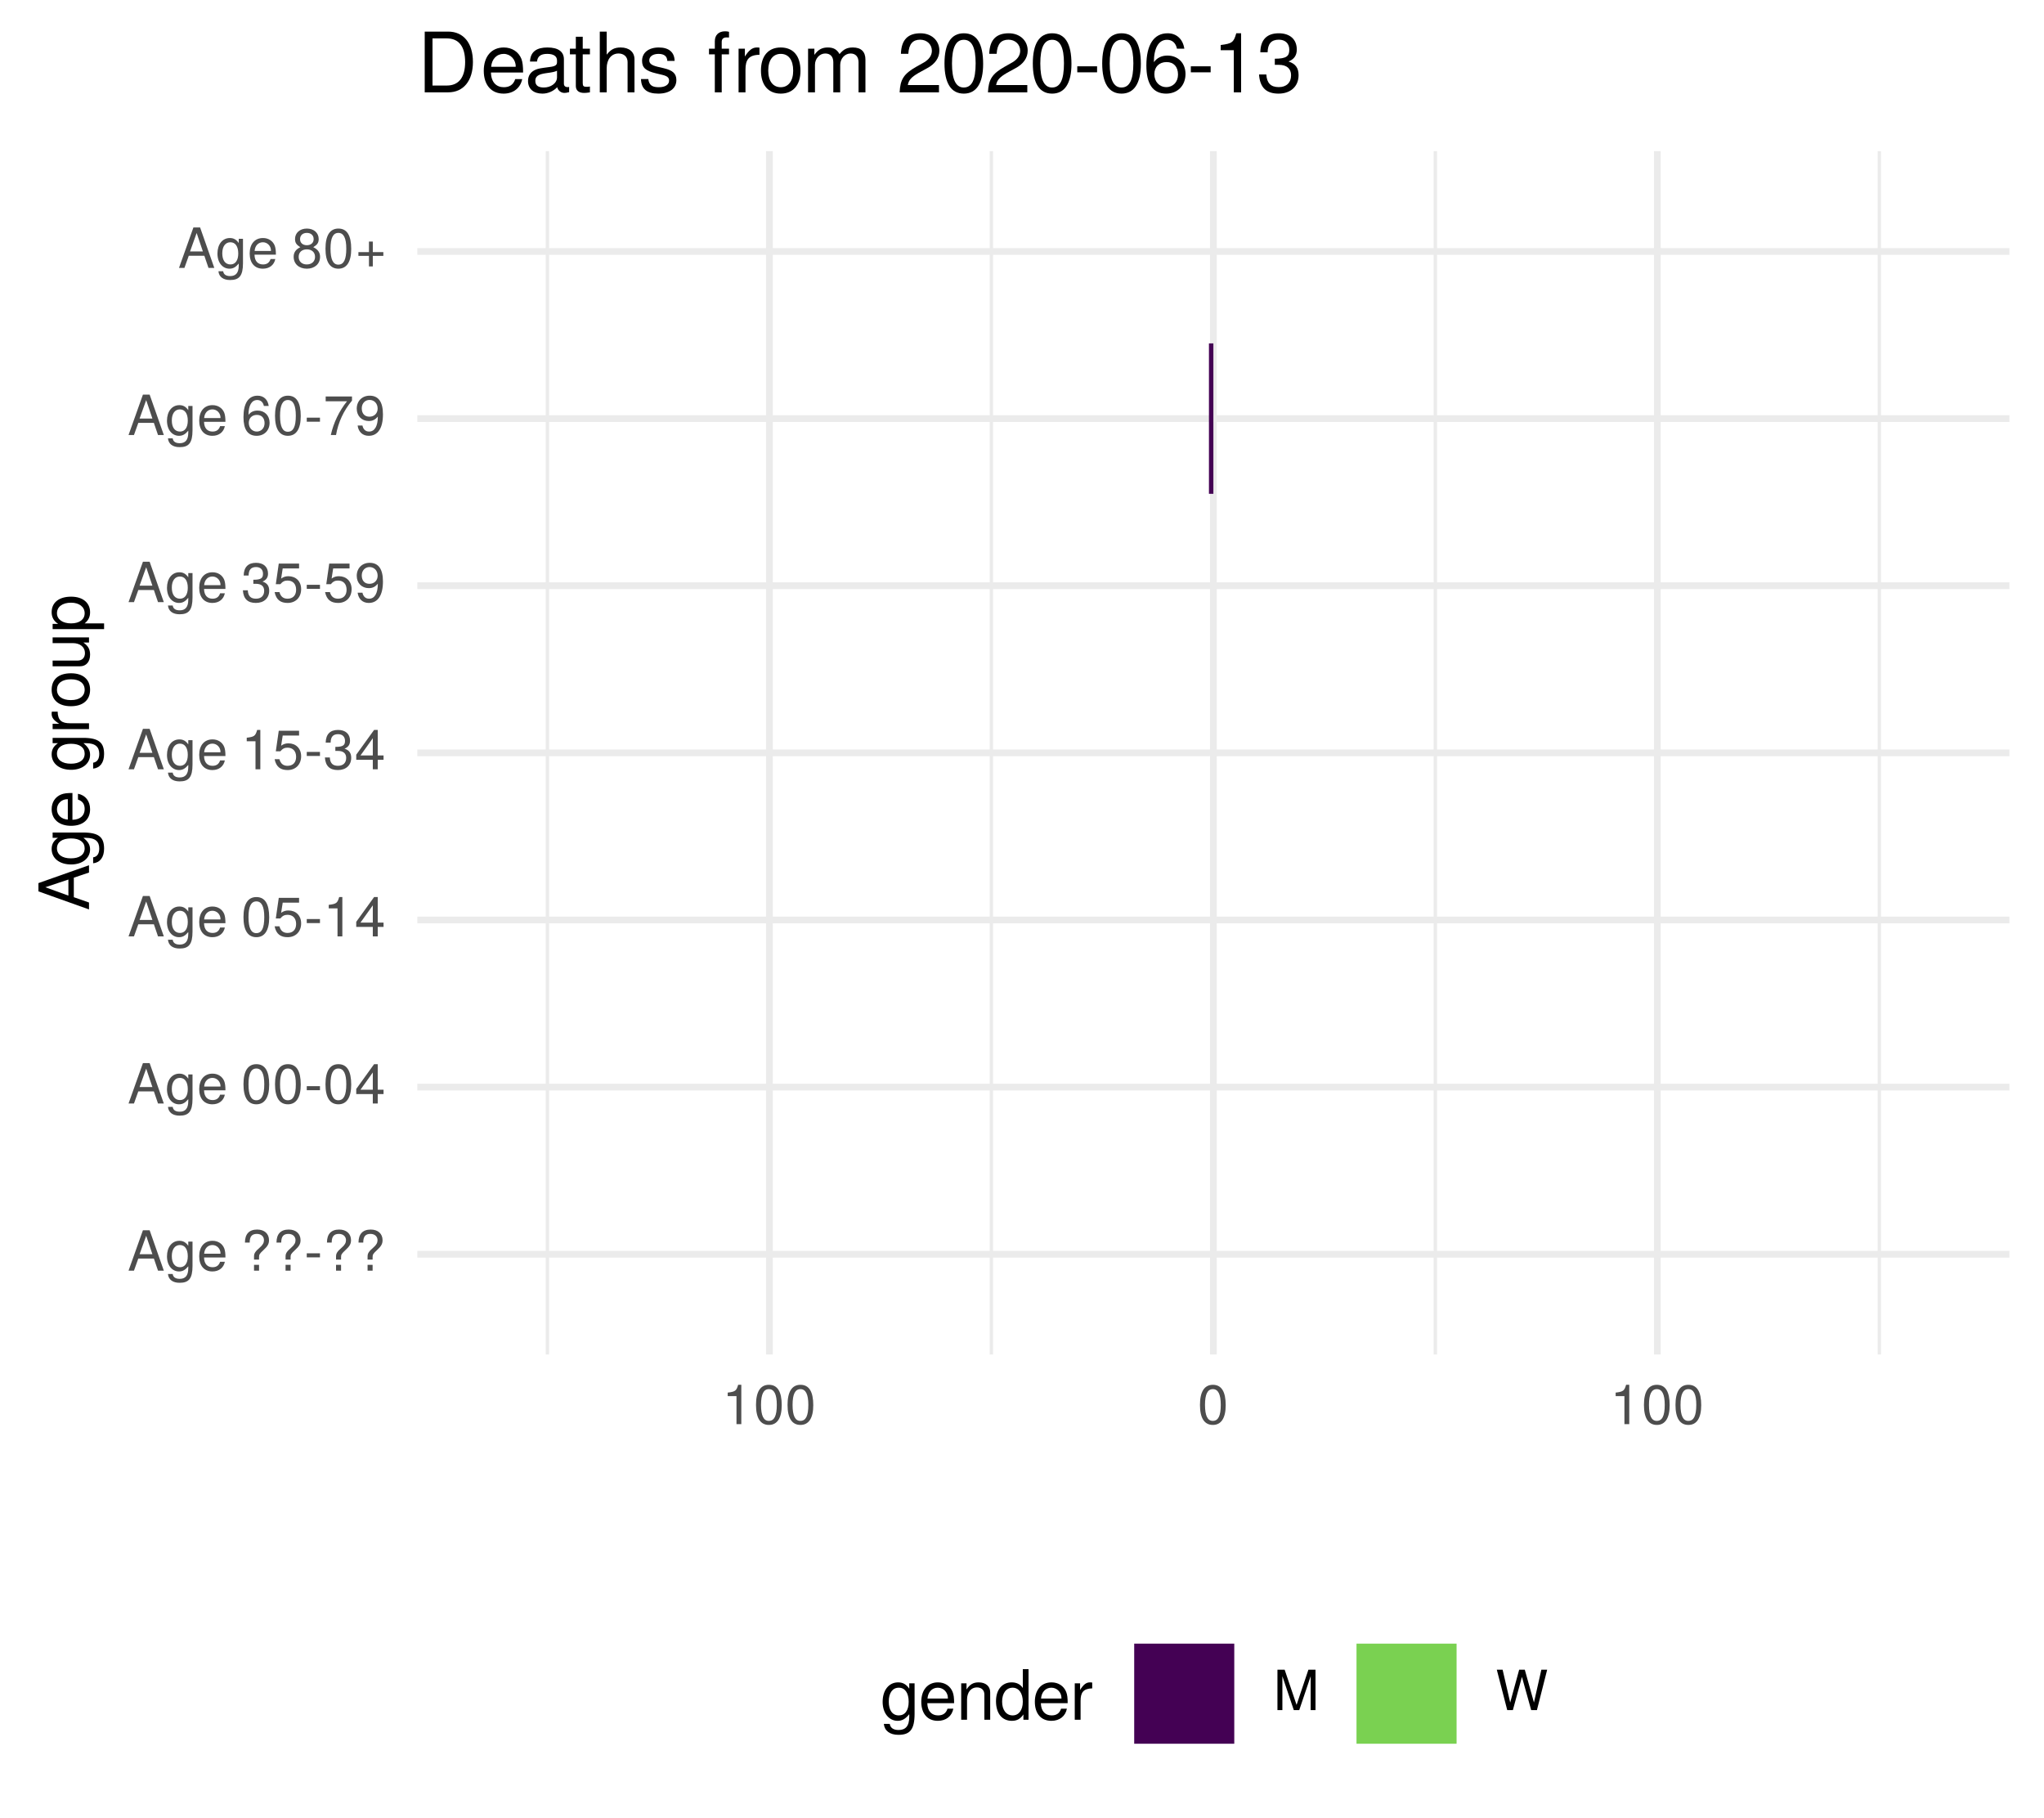
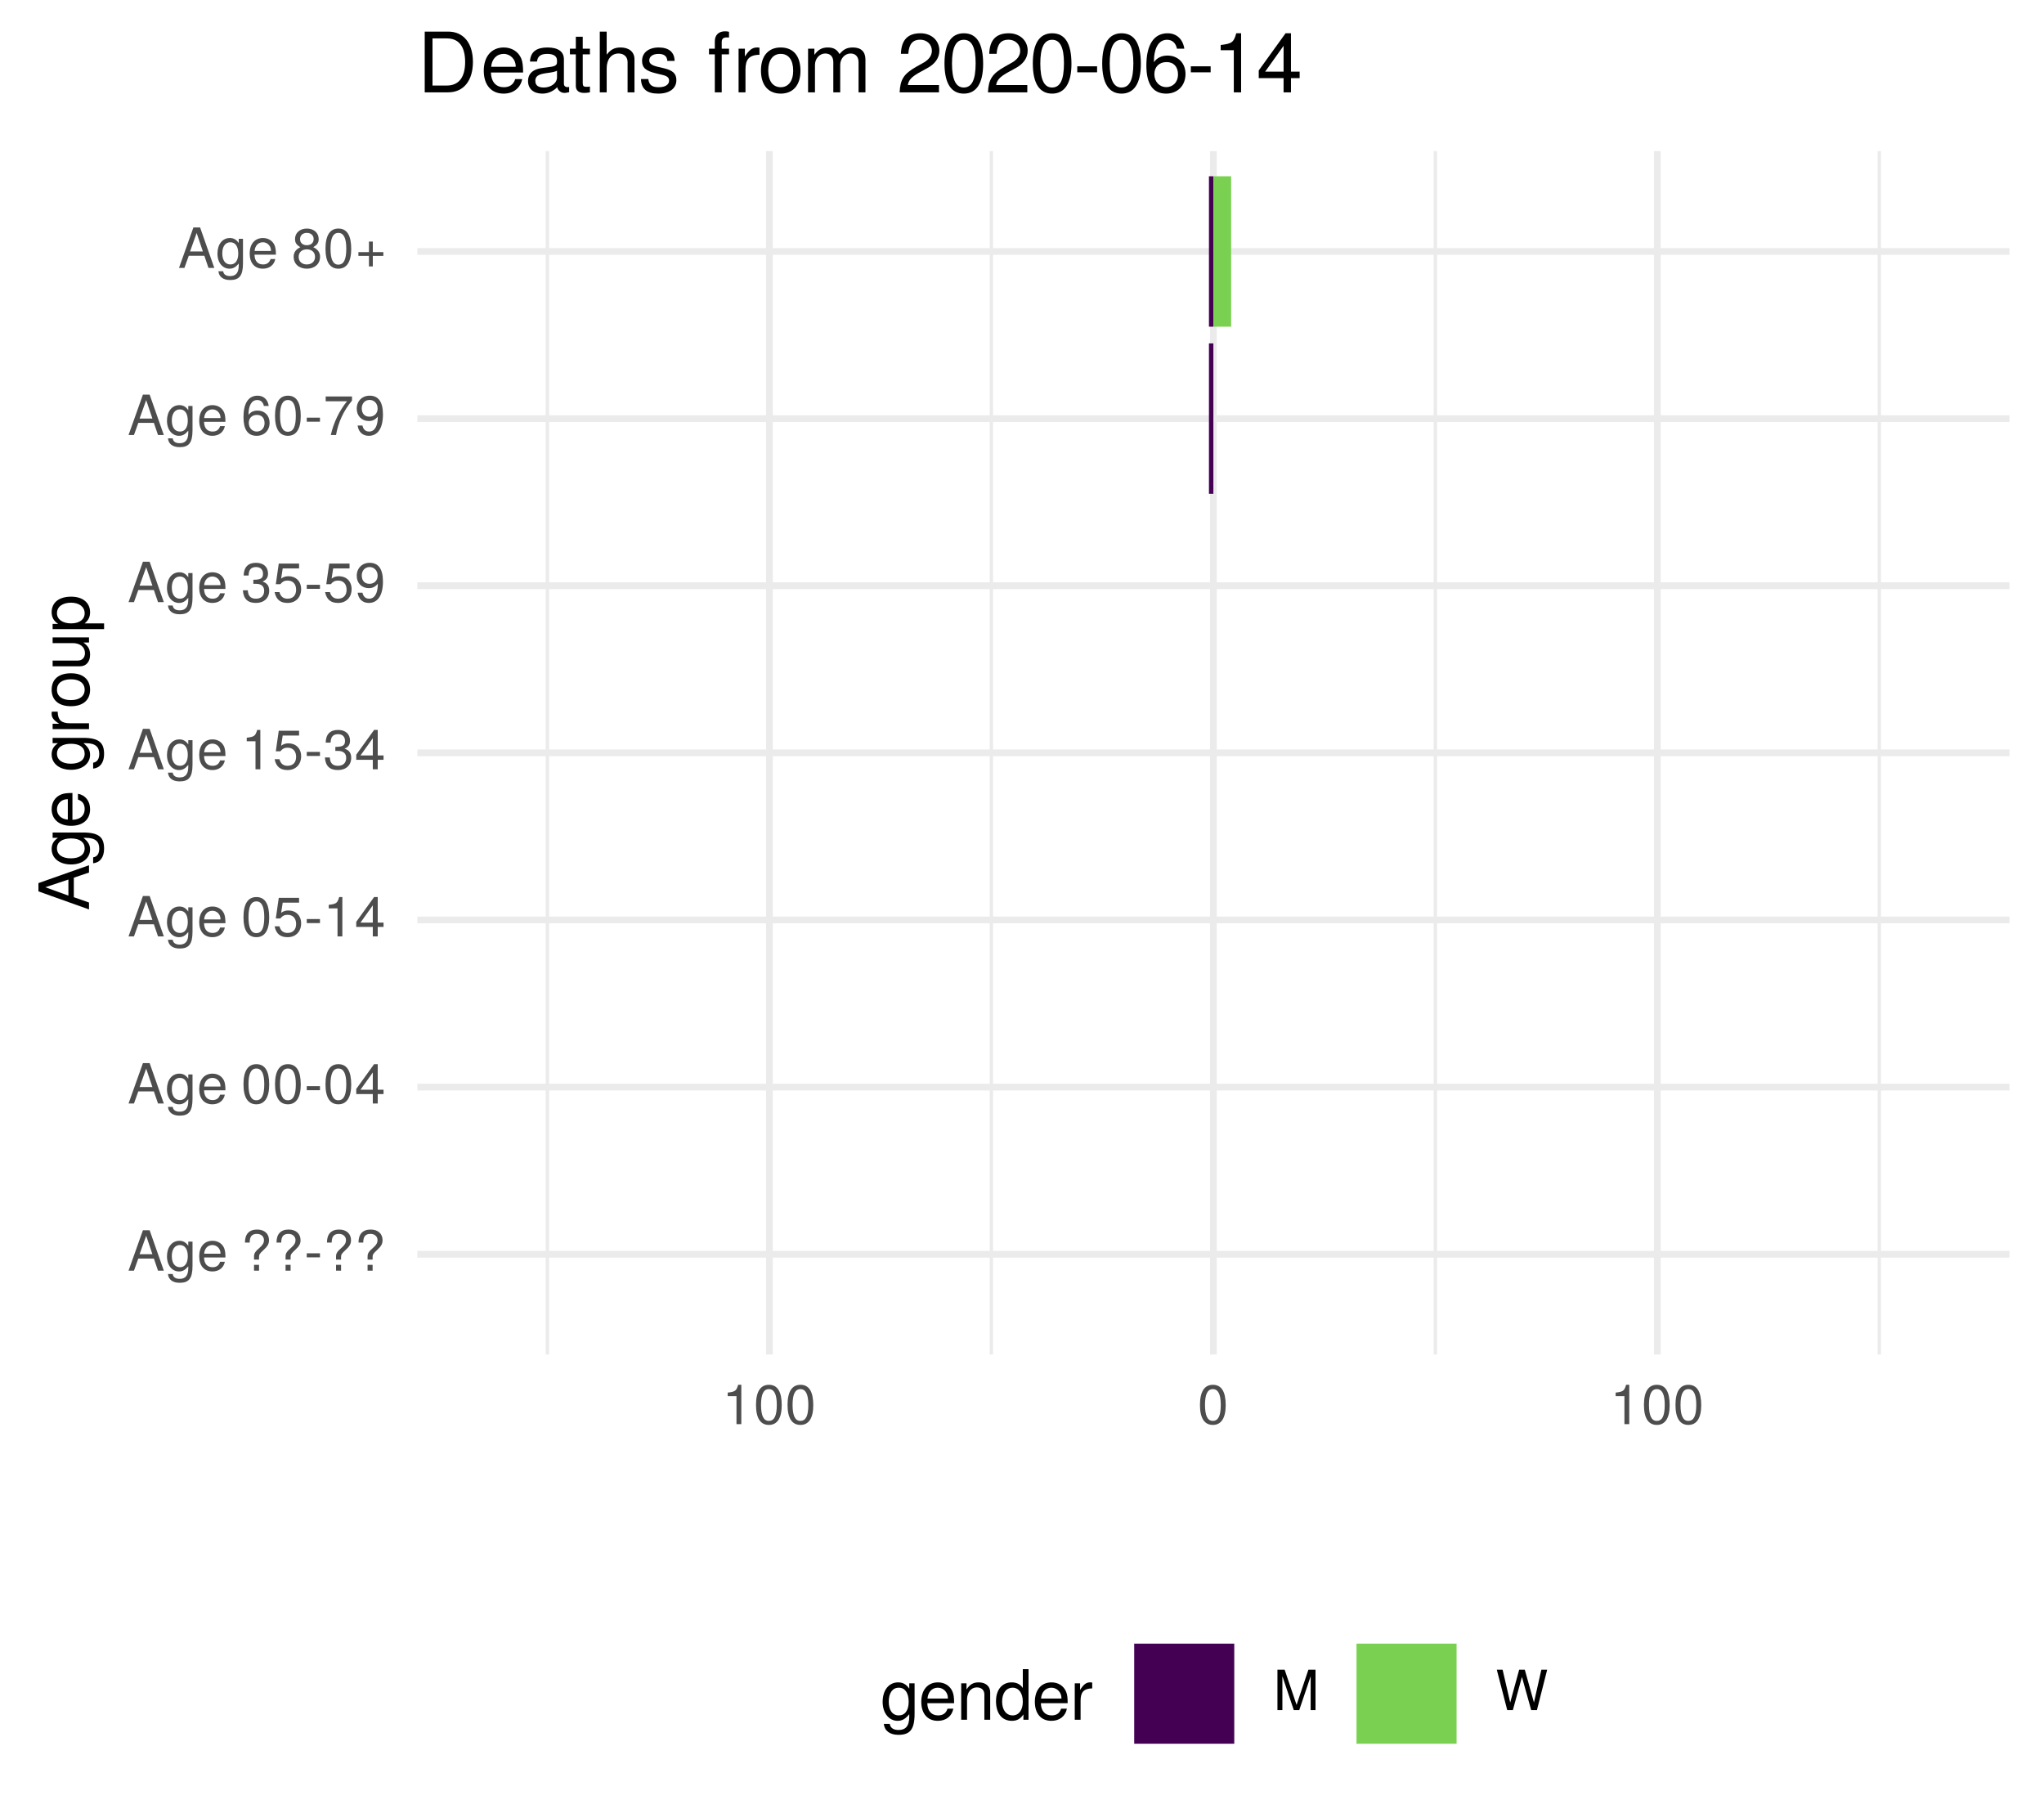
<svg xmlns="http://www.w3.org/2000/svg" xmlns:xlink="http://www.w3.org/1999/xlink" width="324pt" height="288pt" viewBox="0 0 324 288" version="1.1">
  <defs>
    <g>
      <symbol overflow="visible" id="glyph0-0">
        <path style="stroke:none;" d="" />
      </symbol>
      <symbol overflow="visible" id="glyph0-1">
        <path style="stroke:none;" d="M 5.75 0 L 3.5 -6.406 L 2.438 -6.406 L 0.156 0 L 1.016 0 L 1.703 -1.922 L 4.172 -1.922 L 4.828 0 Z M 3.938 -2.609 L 1.906 -2.609 L 2.953 -5.531 Z M 3.938 -2.609 " />
      </symbol>
      <symbol overflow="visible" id="glyph0-2">
        <path style="stroke:none;" d="M 4.297 -0.75 L 4.297 -4.609 L 3.625 -4.609 L 3.625 -3.938 C 3.25 -4.484 2.812 -4.734 2.219 -4.734 C 1.047 -4.734 0.25 -3.75 0.25 -2.266 C 0.25 -0.812 1.078 0.125 2.156 0.125 C 2.734 0.125 3.141 -0.109 3.625 -0.688 L 3.625 -0.391 C 3.625 0.828 3.125 1.297 2.266 1.297 C 1.688 1.297 1.234 1.094 1.156 0.531 L 0.406 0.531 C 0.484 1.406 1.156 1.922 2.25 1.922 C 3.688 1.922 4.297 1.281 4.297 -0.75 Z M 3.547 -2.281 C 3.547 -1.172 3.078 -0.547 2.312 -0.547 C 1.5 -0.547 1.016 -1.188 1.016 -2.312 C 1.016 -3.406 1.516 -4.062 2.297 -4.062 C 3.094 -4.062 3.547 -3.391 3.547 -2.281 Z M 3.547 -2.281 " />
      </symbol>
      <symbol overflow="visible" id="glyph0-3">
        <path style="stroke:none;" d="M 4.516 -2.094 C 4.516 -2.766 4.453 -3.188 4.328 -3.531 C 4.031 -4.281 3.328 -4.734 2.469 -4.734 C 1.172 -4.734 0.359 -3.797 0.359 -2.281 C 0.359 -0.766 1.156 0.125 2.453 0.125 C 3.5 0.125 4.234 -0.469 4.422 -1.406 L 3.672 -1.406 C 3.469 -0.797 3.062 -0.547 2.469 -0.547 C 1.703 -0.547 1.141 -1.031 1.125 -2.094 Z M 3.734 -2.75 C 3.734 -2.75 3.734 -2.703 3.719 -2.688 L 1.141 -2.688 C 1.203 -3.516 1.719 -4.062 2.453 -4.062 C 3.172 -4.062 3.734 -3.469 3.734 -2.75 Z M 3.734 -2.75 " />
      </symbol>
      <symbol overflow="visible" id="glyph0-4">
        <path style="stroke:none;" d="" />
      </symbol>
      <symbol overflow="visible" id="glyph0-5">
        <path style="stroke:none;" d="M 4.422 -4.828 C 4.422 -5.859 3.688 -6.516 2.547 -6.516 C 1.281 -6.516 0.609 -5.812 0.609 -4.453 L 1.359 -4.453 C 1.359 -5.422 1.719 -5.828 2.5 -5.828 C 3.172 -5.828 3.625 -5.422 3.625 -4.828 C 3.625 -4.422 3.438 -4.078 2.969 -3.672 C 2.453 -3.203 2.453 -3.203 2.297 -3 C 2.109 -2.75 2.047 -2.547 2.047 -2.234 L 2.047 -1.75 L 2.844 -1.75 L 2.844 -2.156 C 2.844 -2.547 2.938 -2.703 3.531 -3.25 C 4.203 -3.859 4.422 -4.25 4.422 -4.828 Z M 2.844 0 L 2.844 -0.922 L 2.047 -0.922 L 2.047 0 Z M 2.844 0 " />
      </symbol>
      <symbol overflow="visible" id="glyph0-6">
        <path style="stroke:none;" d="M 2.5 -2.109 L 2.5 -2.75 L 0.406 -2.75 L 0.406 -2.109 Z M 2.5 -2.109 " />
      </symbol>
      <symbol overflow="visible" id="glyph0-7">
        <path style="stroke:none;" d="M 4.453 -3 C 4.453 -5.156 3.781 -6.234 2.422 -6.234 C 1.078 -6.234 0.375 -5.141 0.375 -3.047 C 0.375 -0.953 1.078 0.125 2.422 0.125 C 3.734 0.125 4.453 -0.953 4.453 -3 Z M 3.672 -3.062 C 3.672 -1.297 3.266 -0.516 2.406 -0.516 C 1.578 -0.516 1.172 -1.344 1.172 -3.047 C 1.172 -4.75 1.578 -5.547 2.422 -5.547 C 3.25 -5.547 3.672 -4.734 3.672 -3.062 Z M 3.672 -3.062 " />
      </symbol>
      <symbol overflow="visible" id="glyph0-8">
        <path style="stroke:none;" d="M 4.578 -1.5 L 4.578 -2.188 L 3.656 -2.188 L 3.656 -6.234 L 3.078 -6.234 L 0.25 -2.312 L 0.25 -1.5 L 2.875 -1.5 L 2.875 0 L 3.656 0 L 3.656 -1.5 Z M 2.875 -2.188 L 0.922 -2.188 L 2.875 -4.922 Z M 2.875 -2.188 " />
      </symbol>
      <symbol overflow="visible" id="glyph0-9">
        <path style="stroke:none;" d="M 4.516 -2.062 C 4.516 -3.297 3.688 -4.109 2.5 -4.109 C 2.062 -4.109 1.703 -4 1.344 -3.734 L 1.594 -5.344 L 4.188 -5.344 L 4.188 -6.109 L 0.969 -6.109 L 0.5 -2.844 L 1.219 -2.844 C 1.578 -3.266 1.875 -3.422 2.359 -3.422 C 3.188 -3.422 3.719 -2.891 3.719 -1.969 C 3.719 -1.062 3.203 -0.547 2.359 -0.547 C 1.688 -0.547 1.266 -0.891 1.078 -1.594 L 0.312 -1.594 C 0.562 -0.359 1.266 0.125 2.375 0.125 C 3.641 0.125 4.516 -0.75 4.516 -2.062 Z M 4.516 -2.062 " />
      </symbol>
      <symbol overflow="visible" id="glyph0-10">
        <path style="stroke:none;" d="M 3.047 0 L 3.047 -6.234 L 2.547 -6.234 C 2.266 -5.281 2.094 -5.141 0.891 -5 L 0.891 -4.438 L 2.281 -4.438 L 2.281 0 Z M 3.047 0 " />
      </symbol>
      <symbol overflow="visible" id="glyph0-11">
        <path style="stroke:none;" d="M 4.453 -1.812 C 4.453 -2.562 4.141 -3.016 3.391 -3.266 C 3.969 -3.5 4.266 -3.891 4.266 -4.516 C 4.266 -5.594 3.547 -6.234 2.359 -6.234 C 1.109 -6.234 0.438 -5.547 0.406 -4.219 L 1.188 -4.219 C 1.203 -5.141 1.578 -5.562 2.375 -5.562 C 3.062 -5.562 3.469 -5.156 3.469 -4.5 C 3.469 -3.828 3.188 -3.547 1.938 -3.547 L 1.938 -2.906 L 2.359 -2.906 C 3.219 -2.906 3.656 -2.5 3.656 -1.797 C 3.656 -1.016 3.172 -0.547 2.359 -0.547 C 1.516 -0.547 1.109 -0.969 1.062 -1.875 L 0.281 -1.875 C 0.375 -0.5 1.062 0.125 2.344 0.125 C 3.625 0.125 4.453 -0.641 4.453 -1.812 Z M 4.453 -1.812 " />
      </symbol>
      <symbol overflow="visible" id="glyph0-12">
        <path style="stroke:none;" d="M 4.484 -3.266 C 4.484 -5.219 3.797 -6.234 2.375 -6.234 C 1.188 -6.234 0.328 -5.391 0.328 -4.172 C 0.328 -3.016 1.125 -2.219 2.25 -2.219 C 2.844 -2.219 3.266 -2.438 3.672 -2.922 C 3.672 -1.406 3.172 -0.547 2.281 -0.547 C 1.734 -0.547 1.359 -0.891 1.234 -1.5 L 0.469 -1.5 C 0.609 -0.469 1.281 0.125 2.234 0.125 C 3.688 0.125 4.484 -1.109 4.484 -3.266 Z M 3.641 -4.188 C 3.641 -3.422 3.094 -2.906 2.344 -2.906 C 1.594 -2.906 1.125 -3.391 1.125 -4.234 C 1.125 -5.016 1.656 -5.562 2.359 -5.562 C 3.094 -5.562 3.641 -5 3.641 -4.188 Z M 3.641 -4.188 " />
      </symbol>
      <symbol overflow="visible" id="glyph0-13">
        <path style="stroke:none;" d="M 4.516 -1.938 C 4.516 -3.094 3.719 -3.875 2.609 -3.875 C 1.984 -3.875 1.5 -3.641 1.172 -3.188 C 1.172 -4.703 1.672 -5.547 2.562 -5.547 C 3.109 -5.547 3.484 -5.203 3.609 -4.609 L 4.375 -4.609 C 4.234 -5.625 3.562 -6.234 2.609 -6.234 C 1.156 -6.234 0.375 -5.016 0.375 -2.844 C 0.375 -0.891 1.047 0.125 2.469 0.125 C 3.656 0.125 4.516 -0.719 4.516 -1.938 Z M 3.719 -1.875 C 3.719 -1.094 3.188 -0.547 2.484 -0.547 C 1.766 -0.547 1.219 -1.125 1.219 -1.922 C 1.219 -2.688 1.734 -3.188 2.5 -3.188 C 3.25 -3.188 3.719 -2.703 3.719 -1.875 Z M 3.719 -1.875 " />
      </symbol>
      <symbol overflow="visible" id="glyph0-14">
        <path style="stroke:none;" d="M 4.578 -5.453 L 4.578 -6.109 L 0.406 -6.109 L 0.406 -5.344 L 3.781 -5.344 C 2.531 -3.781 1.656 -1.953 1.219 0 L 2.047 0 C 2.391 -2.016 3.266 -3.891 4.578 -5.453 Z M 4.578 -5.453 " />
      </symbol>
      <symbol overflow="visible" id="glyph0-15">
        <path style="stroke:none;" d="M 4.516 -1.766 C 4.516 -2.453 4.156 -2.938 3.438 -3.281 C 4.078 -3.672 4.297 -3.984 4.297 -4.578 C 4.297 -5.547 3.531 -6.234 2.422 -6.234 C 1.312 -6.234 0.547 -5.547 0.547 -4.578 C 0.547 -4 0.75 -3.672 1.391 -3.281 C 0.672 -2.938 0.328 -2.453 0.328 -1.766 C 0.328 -0.625 1.188 0.125 2.422 0.125 C 3.656 0.125 4.516 -0.625 4.516 -1.766 Z M 3.5 -4.562 C 3.5 -3.969 3.062 -3.594 2.422 -3.594 C 1.766 -3.594 1.344 -3.969 1.344 -4.562 C 1.344 -5.156 1.766 -5.547 2.422 -5.547 C 3.078 -5.547 3.5 -5.156 3.5 -4.562 Z M 3.719 -1.75 C 3.719 -1.016 3.188 -0.547 2.406 -0.547 C 1.641 -0.547 1.125 -1.016 1.125 -1.75 C 1.125 -2.484 1.641 -2.938 2.422 -2.938 C 3.188 -2.938 3.719 -2.484 3.719 -1.75 Z M 3.719 -1.75 " />
      </symbol>
      <symbol overflow="visible" id="glyph0-16">
        <path style="stroke:none;" d="M 4.547 -1.906 L 4.547 -2.5 L 2.875 -2.5 L 2.875 -4.172 L 2.266 -4.172 L 2.266 -2.5 L 0.594 -2.5 L 0.594 -1.906 L 2.266 -1.906 L 2.266 -0.234 L 2.875 -0.234 L 2.875 -1.906 Z M 4.547 -1.906 " />
      </symbol>
      <symbol overflow="visible" id="glyph0-17">
        <path style="stroke:none;" d="M 6.688 0 L 6.688 -6.406 L 5.562 -6.406 L 3.688 -0.828 L 1.797 -6.406 L 0.656 -6.406 L 0.656 0 L 1.438 0 L 1.438 -5.375 L 3.25 0 L 4.109 0 L 5.922 -5.375 L 5.922 0 Z M 6.688 0 " />
      </symbol>
      <symbol overflow="visible" id="glyph0-18">
        <path style="stroke:none;" d="M 8.172 -6.406 L 7.25 -6.406 L 6.078 -1.203 L 4.625 -6.406 L 3.734 -6.406 L 2.312 -1.203 L 1.109 -6.406 L 0.188 -6.406 L 1.844 0 L 2.734 0 L 4.172 -5.266 L 5.641 0 L 6.547 0 Z M 8.172 -6.406 " />
      </symbol>
      <symbol overflow="visible" id="glyph1-0">
        <path style="stroke:none;" d="" />
      </symbol>
      <symbol overflow="visible" id="glyph1-1">
        <path style="stroke:none;" d="M 0 -7.188 L -8.016 -4.359 L -8.016 -3.047 L 0 -0.188 L 0 -1.281 L -2.406 -2.125 L -2.406 -5.219 L 0 -6.031 Z M -3.266 -4.922 L -3.266 -2.375 L -6.922 -3.703 Z M -3.266 -4.922 " />
      </symbol>
      <symbol overflow="visible" id="glyph1-2">
        <path style="stroke:none;" d="M -0.953 -5.375 L -5.766 -5.375 L -5.766 -4.531 L -4.922 -4.531 C -5.609 -4.062 -5.922 -3.516 -5.922 -2.766 C -5.922 -1.312 -4.703 -0.312 -2.828 -0.312 C -1.016 -0.312 0.172 -1.344 0.172 -2.688 C 0.172 -3.422 -0.141 -3.922 -0.875 -4.531 L -0.484 -4.531 C 1.047 -4.531 1.625 -3.906 1.625 -2.844 C 1.625 -2.109 1.359 -1.547 0.656 -1.438 L 0.656 -0.5 C 1.75 -0.609 2.391 -1.453 2.391 -2.812 C 2.391 -4.609 1.594 -5.375 -0.953 -5.375 Z M -2.844 -4.438 C -1.469 -4.438 -0.688 -3.844 -0.688 -2.875 C -0.688 -1.875 -1.484 -1.281 -2.875 -1.281 C -4.266 -1.281 -5.078 -1.891 -5.078 -2.875 C -5.078 -3.859 -4.25 -4.438 -2.844 -4.438 Z M -2.844 -4.438 " />
      </symbol>
      <symbol overflow="visible" id="glyph1-3">
        <path style="stroke:none;" d="M -2.625 -5.641 C -3.453 -5.641 -3.984 -5.578 -4.406 -5.406 C -5.359 -5.031 -5.922 -4.156 -5.922 -3.078 C -5.922 -1.469 -4.734 -0.438 -2.844 -0.438 C -0.953 -0.438 0.172 -1.438 0.172 -3.062 C 0.172 -4.375 -0.578 -5.297 -1.75 -5.516 L -1.75 -4.594 C -0.984 -4.344 -0.688 -3.828 -0.688 -3.094 C -0.688 -2.141 -1.297 -1.422 -2.625 -1.391 Z M -3.438 -4.656 C -3.438 -4.656 -3.391 -4.656 -3.359 -4.656 L -3.359 -1.422 C -4.391 -1.5 -5.078 -2.141 -5.078 -3.062 C -5.078 -3.969 -4.328 -4.656 -3.438 -4.656 Z M -3.438 -4.656 " />
      </symbol>
      <symbol overflow="visible" id="glyph1-4">
        <path style="stroke:none;" d="" />
      </symbol>
      <symbol overflow="visible" id="glyph1-5">
        <path style="stroke:none;" d="M -4.969 -3.531 L -5.891 -3.531 C -5.922 -3.375 -5.922 -3.297 -5.922 -3.172 C -5.922 -2.578 -5.578 -2.141 -4.719 -1.609 L -5.766 -1.609 L -5.766 -0.766 L 0 -0.766 L 0 -1.688 L -2.984 -1.688 C -4.297 -1.688 -4.938 -2.109 -4.969 -3.531 Z M -4.969 -3.531 " />
      </symbol>
      <symbol overflow="visible" id="glyph1-6">
        <path style="stroke:none;" d="M -2.844 -5.609 C -4.828 -5.609 -5.922 -4.656 -5.922 -2.984 C -5.922 -1.375 -4.812 -0.391 -2.875 -0.391 C -0.953 -0.391 0.172 -1.359 0.172 -3 C 0.172 -4.625 -0.953 -5.609 -2.844 -5.609 Z M -2.844 -4.656 C -1.5 -4.656 -0.688 -4.016 -0.688 -3 C -0.688 -1.984 -1.484 -1.359 -2.875 -1.359 C -4.266 -1.359 -5.078 -1.984 -5.078 -3 C -5.078 -4.031 -4.281 -4.656 -2.844 -4.656 Z M -2.844 -4.656 " />
      </symbol>
      <symbol overflow="visible" id="glyph1-7">
        <path style="stroke:none;" d="M 0 -5.297 L -5.766 -5.297 L -5.766 -4.391 L -2.578 -4.391 C -1.406 -4.391 -0.641 -3.766 -0.641 -2.812 C -0.641 -2.094 -1.078 -1.625 -1.766 -1.625 L -5.766 -1.625 L -5.766 -0.719 L -1.406 -0.719 C -0.453 -0.719 0.172 -1.438 0.172 -2.547 C 0.172 -3.406 -0.125 -3.938 -0.891 -4.484 L 0 -4.484 Z M 0 -5.297 " />
      </symbol>
      <symbol overflow="visible" id="glyph1-8">
        <path style="stroke:none;" d="M -2.828 -5.75 C -4.766 -5.75 -5.922 -4.812 -5.922 -3.281 C -5.922 -2.5 -5.578 -1.875 -4.891 -1.438 L -5.766 -1.438 L -5.766 -0.609 L 2.391 -0.609 L 2.391 -1.516 L -0.688 -1.516 C -0.094 -2 0.172 -2.547 0.172 -3.281 C 0.172 -4.781 -0.984 -5.75 -2.828 -5.75 Z M -2.844 -4.797 C -1.547 -4.797 -0.688 -4.125 -0.688 -3.125 C -0.688 -2.156 -1.484 -1.516 -2.844 -1.516 C -4.188 -1.516 -5.078 -2.156 -5.078 -3.125 C -5.078 -4.141 -4.219 -4.797 -2.844 -4.797 Z M -2.844 -4.797 " />
      </symbol>
      <symbol overflow="visible" id="glyph2-0">
        <path style="stroke:none;" d="" />
      </symbol>
      <symbol overflow="visible" id="glyph2-1">
        <path style="stroke:none;" d="M 5.375 -0.953 L 5.375 -5.766 L 4.531 -5.766 L 4.531 -4.922 C 4.062 -5.609 3.516 -5.922 2.766 -5.922 C 1.312 -5.922 0.312 -4.703 0.312 -2.828 C 0.312 -1.016 1.344 0.172 2.688 0.172 C 3.422 0.172 3.922 -0.141 4.531 -0.875 L 4.531 -0.484 C 4.531 1.047 3.906 1.625 2.844 1.625 C 2.109 1.625 1.547 1.359 1.438 0.656 L 0.5 0.656 C 0.609 1.75 1.453 2.391 2.812 2.391 C 4.609 2.391 5.375 1.594 5.375 -0.953 Z M 4.438 -2.844 C 4.438 -1.469 3.844 -0.688 2.875 -0.688 C 1.875 -0.688 1.281 -1.484 1.281 -2.875 C 1.281 -4.266 1.891 -5.078 2.875 -5.078 C 3.859 -5.078 4.438 -4.25 4.438 -2.844 Z M 4.438 -2.844 " />
      </symbol>
      <symbol overflow="visible" id="glyph2-2">
        <path style="stroke:none;" d="M 5.641 -2.625 C 5.641 -3.453 5.578 -3.984 5.406 -4.406 C 5.031 -5.359 4.156 -5.922 3.078 -5.922 C 1.469 -5.922 0.438 -4.734 0.438 -2.844 C 0.438 -0.953 1.438 0.172 3.062 0.172 C 4.375 0.172 5.297 -0.578 5.516 -1.75 L 4.594 -1.75 C 4.344 -0.984 3.828 -0.688 3.094 -0.688 C 2.141 -0.688 1.422 -1.297 1.391 -2.625 Z M 4.656 -3.438 C 4.656 -3.438 4.656 -3.391 4.656 -3.359 L 1.422 -3.359 C 1.5 -4.391 2.141 -5.078 3.062 -5.078 C 3.969 -5.078 4.656 -4.328 4.656 -3.438 Z M 4.656 -3.438 " />
      </symbol>
      <symbol overflow="visible" id="glyph2-3">
        <path style="stroke:none;" d="M 5.359 0 L 5.359 -4.359 C 5.359 -5.312 4.641 -5.922 3.531 -5.922 C 2.672 -5.922 2.125 -5.594 1.609 -4.797 L 1.609 -5.766 L 0.766 -5.766 L 0.766 0 L 1.688 0 L 1.688 -3.172 C 1.688 -4.359 2.328 -5.125 3.25 -5.125 C 3.984 -5.125 4.438 -4.688 4.438 -4 L 4.438 0 Z M 5.359 0 " />
      </symbol>
      <symbol overflow="visible" id="glyph2-4">
        <path style="stroke:none;" d="M 5.438 0 L 5.438 -8.016 L 4.531 -8.016 L 4.531 -5.031 C 4.141 -5.625 3.531 -5.922 2.766 -5.922 C 1.266 -5.922 0.281 -4.781 0.281 -2.938 C 0.281 -0.984 1.25 0.172 2.797 0.172 C 3.594 0.172 4.141 -0.125 4.625 -0.844 L 4.625 0 Z M 4.531 -2.859 C 4.531 -1.531 3.891 -0.688 2.922 -0.688 C 1.906 -0.688 1.25 -1.547 1.25 -2.875 C 1.25 -4.219 1.906 -5.078 2.922 -5.078 C 3.906 -5.078 4.531 -4.188 4.531 -2.859 Z M 4.531 -2.859 " />
      </symbol>
      <symbol overflow="visible" id="glyph2-5">
        <path style="stroke:none;" d="M 3.531 -4.969 L 3.531 -5.891 C 3.375 -5.922 3.297 -5.922 3.172 -5.922 C 2.578 -5.922 2.141 -5.578 1.609 -4.719 L 1.609 -5.766 L 0.766 -5.766 L 0.766 0 L 1.688 0 L 1.688 -2.984 C 1.688 -4.297 2.109 -4.938 3.531 -4.969 Z M 3.531 -4.969 " />
      </symbol>
      <symbol overflow="visible" id="glyph3-0">
        <path style="stroke:none;" d="" />
      </symbol>
      <symbol overflow="visible" id="glyph3-1">
        <path style="stroke:none;" d="M 8.812 -4.812 C 8.812 -7.797 7.328 -9.625 4.891 -9.625 L 1.172 -9.625 L 1.172 0 L 4.891 0 C 7.312 0 8.812 -1.828 8.812 -4.812 Z M 7.578 -4.812 C 7.578 -2.375 6.578 -1.078 4.672 -1.078 L 2.406 -1.078 L 2.406 -8.547 L 4.672 -8.547 C 6.578 -8.547 7.578 -7.266 7.578 -4.812 Z M 7.578 -4.812 " />
      </symbol>
      <symbol overflow="visible" id="glyph3-2">
        <path style="stroke:none;" d="M 6.766 -3.141 C 6.766 -4.141 6.688 -4.781 6.5 -5.297 C 6.047 -6.438 4.984 -7.109 3.703 -7.109 C 1.766 -7.109 0.531 -5.688 0.531 -3.422 C 0.531 -1.156 1.734 0.203 3.672 0.203 C 5.25 0.203 6.344 -0.703 6.625 -2.094 L 5.516 -2.094 C 5.219 -1.188 4.594 -0.812 3.703 -0.812 C 2.562 -0.812 1.703 -1.562 1.672 -3.141 Z M 5.594 -4.125 C 5.594 -4.125 5.594 -4.062 5.578 -4.047 L 1.703 -4.047 C 1.797 -5.266 2.578 -6.094 3.688 -6.094 C 4.766 -6.094 5.594 -5.203 5.594 -4.125 Z M 5.594 -4.125 " />
      </symbol>
      <symbol overflow="visible" id="glyph3-3">
        <path style="stroke:none;" d="M 7.062 -0.031 L 7.062 -0.859 C 6.938 -0.828 6.891 -0.828 6.828 -0.828 C 6.438 -0.828 6.234 -1.031 6.234 -1.375 L 6.234 -5.234 C 6.234 -6.453 5.328 -7.109 3.625 -7.109 C 1.953 -7.109 0.922 -6.469 0.859 -4.875 L 1.969 -4.875 C 2.062 -5.719 2.562 -6.094 3.594 -6.094 C 4.578 -6.094 5.141 -5.734 5.141 -5.062 L 5.141 -4.781 C 5.141 -4.312 4.859 -4.125 3.984 -4.016 C 2.422 -3.812 2.188 -3.766 1.766 -3.594 C 0.969 -3.266 0.547 -2.641 0.547 -1.797 C 0.547 -0.547 1.422 0.203 2.828 0.203 C 3.703 0.203 4.562 -0.172 5.172 -0.812 C 5.297 -0.297 5.766 0.094 6.312 0.094 C 6.531 0.094 6.703 0.062 7.062 -0.031 Z M 5.141 -2.391 C 5.141 -1.406 4.125 -0.766 3.062 -0.766 C 2.203 -0.766 1.703 -1.062 1.703 -1.828 C 1.703 -2.547 2.188 -2.859 3.359 -3.031 C 4.531 -3.188 4.766 -3.25 5.141 -3.422 Z M 5.141 -2.391 " />
      </symbol>
      <symbol overflow="visible" id="glyph3-4">
        <path style="stroke:none;" d="M 3.359 0 L 3.359 -0.922 C 3.203 -0.891 3.031 -0.875 2.828 -0.875 C 2.344 -0.875 2.219 -1 2.219 -1.484 L 2.219 -6.016 L 3.359 -6.016 L 3.359 -6.922 L 2.219 -6.922 L 2.219 -8.812 L 1.125 -8.812 L 1.125 -6.922 L 0.188 -6.922 L 0.188 -6.016 L 1.125 -6.016 L 1.125 -1 C 1.125 -0.297 1.594 0.094 2.453 0.094 C 2.719 0.094 2.984 0.062 3.359 0 Z M 3.359 0 " />
      </symbol>
      <symbol overflow="visible" id="glyph3-5">
        <path style="stroke:none;" d="M 6.422 0 L 6.422 -5.234 C 6.422 -6.391 5.578 -7.109 4.234 -7.109 C 3.266 -7.109 2.672 -6.812 2.016 -5.969 L 2.016 -9.625 L 0.922 -9.625 L 0.922 0 L 2.016 0 L 2.016 -3.812 C 2.016 -5.234 2.766 -6.156 3.891 -6.156 C 4.672 -6.156 5.328 -5.703 5.328 -4.797 L 5.328 0 Z M 6.422 0 " />
      </symbol>
      <symbol overflow="visible" id="glyph3-6">
        <path style="stroke:none;" d="M 6.062 -1.938 C 6.062 -2.969 5.484 -3.484 4.109 -3.812 L 3.047 -4.062 C 2.156 -4.281 1.766 -4.562 1.766 -5.062 C 1.766 -5.688 2.344 -6.094 3.234 -6.094 C 4.125 -6.094 4.594 -5.719 4.625 -4.984 L 5.781 -4.984 C 5.766 -6.344 4.875 -7.109 3.281 -7.109 C 1.656 -7.109 0.625 -6.281 0.625 -5 C 0.625 -3.922 1.172 -3.406 2.812 -3.016 L 3.844 -2.766 C 4.609 -2.578 4.906 -2.344 4.906 -1.844 C 4.906 -1.203 4.266 -0.812 3.297 -0.812 C 2.312 -0.812 1.75 -1.062 1.609 -2.109 L 0.453 -2.109 C 0.5 -0.516 1.406 0.203 3.203 0.203 C 4.953 0.203 6.062 -0.609 6.062 -1.938 Z M 6.062 -1.938 " />
      </symbol>
      <symbol overflow="visible" id="glyph3-7">
        <path style="stroke:none;" d="" />
      </symbol>
      <symbol overflow="visible" id="glyph3-8">
        <path style="stroke:none;" d="M 3.406 -6.016 L 3.406 -6.922 L 2.25 -6.922 L 2.25 -8 C 2.25 -8.469 2.516 -8.703 3.031 -8.703 C 3.109 -8.703 3.156 -8.703 3.406 -8.688 L 3.406 -9.594 C 3.156 -9.656 3.016 -9.672 2.781 -9.672 C 1.766 -9.672 1.156 -9.078 1.156 -8.094 L 1.156 -6.922 L 0.234 -6.922 L 0.234 -6.016 L 1.156 -6.016 L 1.156 0 L 2.25 0 L 2.25 -6.016 Z M 3.406 -6.016 " />
      </symbol>
      <symbol overflow="visible" id="glyph3-9">
        <path style="stroke:none;" d="M 4.234 -5.953 L 4.234 -7.078 C 4.047 -7.109 3.969 -7.109 3.812 -7.109 C 3.109 -7.109 2.562 -6.688 1.922 -5.672 L 1.922 -6.922 L 0.922 -6.922 L 0.922 0 L 2.016 0 L 2.016 -3.594 C 2.016 -5.156 2.531 -5.922 4.234 -5.953 Z M 4.234 -5.953 " />
      </symbol>
      <symbol overflow="visible" id="glyph3-10">
        <path style="stroke:none;" d="M 6.734 -3.406 C 6.734 -5.797 5.578 -7.109 3.594 -7.109 C 1.656 -7.109 0.469 -5.781 0.469 -3.453 C 0.469 -1.141 1.641 0.203 3.609 0.203 C 5.547 0.203 6.734 -1.141 6.734 -3.406 Z M 5.578 -3.422 C 5.578 -1.797 4.812 -0.812 3.609 -0.812 C 2.375 -0.812 1.625 -1.781 1.625 -3.453 C 1.625 -5.125 2.375 -6.094 3.609 -6.094 C 4.844 -6.094 5.578 -5.141 5.578 -3.422 Z M 5.578 -3.422 " />
      </symbol>
      <symbol overflow="visible" id="glyph3-11">
        <path style="stroke:none;" d="M 10.031 0 L 10.031 -5.188 C 10.031 -6.438 9.344 -7.109 8.047 -7.109 C 7.125 -7.109 6.578 -6.844 5.922 -6.062 C 5.516 -6.797 4.969 -7.109 4.062 -7.109 C 3.141 -7.109 2.531 -6.766 1.938 -5.938 L 1.938 -6.922 L 0.938 -6.922 L 0.938 0 L 2.031 0 L 2.031 -4.344 C 2.031 -5.344 2.766 -6.156 3.656 -6.156 C 4.469 -6.156 4.938 -5.656 4.938 -4.766 L 4.938 0 L 6.031 0 L 6.031 -4.344 C 6.031 -5.344 6.766 -6.156 7.672 -6.156 C 8.469 -6.156 8.938 -5.641 8.938 -4.766 L 8.938 0 Z M 10.031 0 " />
      </symbol>
      <symbol overflow="visible" id="glyph3-12">
        <path style="stroke:none;" d="M 6.75 -6.609 C 6.75 -8.203 5.516 -9.359 3.75 -9.359 C 1.828 -9.359 0.719 -8.391 0.656 -6.109 L 1.828 -6.109 C 1.922 -7.688 2.562 -8.344 3.703 -8.344 C 4.766 -8.344 5.562 -7.594 5.562 -6.594 C 5.562 -5.844 5.125 -5.219 4.297 -4.734 L 3.078 -4.047 C 1.125 -2.938 0.547 -2.062 0.453 0 L 6.688 0 L 6.688 -1.156 L 1.75 -1.156 C 1.875 -1.922 2.297 -2.406 3.453 -3.078 L 4.766 -3.797 C 6.078 -4.484 6.75 -5.469 6.75 -6.609 Z M 6.75 -6.609 " />
      </symbol>
      <symbol overflow="visible" id="glyph3-13">
        <path style="stroke:none;" d="M 6.688 -4.5 C 6.688 -7.75 5.672 -9.359 3.625 -9.359 C 1.609 -9.359 0.562 -7.719 0.562 -4.578 C 0.562 -1.422 1.625 0.203 3.625 0.203 C 5.609 0.203 6.688 -1.422 6.688 -4.5 Z M 5.5 -4.609 C 5.5 -1.953 4.891 -0.766 3.609 -0.766 C 2.375 -0.766 1.75 -2 1.75 -4.562 C 1.75 -7.125 2.375 -8.328 3.625 -8.328 C 4.891 -8.328 5.5 -7.109 5.5 -4.609 Z M 5.5 -4.609 " />
      </symbol>
      <symbol overflow="visible" id="glyph3-14">
        <path style="stroke:none;" d="M 3.75 -3.172 L 3.75 -4.125 L 0.609 -4.125 L 0.609 -3.172 Z M 3.75 -3.172 " />
      </symbol>
      <symbol overflow="visible" id="glyph3-15">
        <path style="stroke:none;" d="M 6.766 -2.906 C 6.766 -4.641 5.578 -5.828 3.906 -5.828 C 2.984 -5.828 2.25 -5.469 1.75 -4.781 C 1.766 -7.062 2.516 -8.328 3.844 -8.328 C 4.656 -8.328 5.234 -7.812 5.406 -6.922 L 6.578 -6.922 C 6.344 -8.453 5.344 -9.359 3.922 -9.359 C 1.75 -9.359 0.562 -7.531 0.562 -4.266 C 0.562 -1.344 1.578 0.203 3.703 0.203 C 5.5 0.203 6.766 -1.062 6.766 -2.906 Z M 5.578 -2.812 C 5.578 -1.641 4.797 -0.828 3.719 -0.828 C 2.641 -0.828 1.828 -1.672 1.828 -2.875 C 1.828 -4.047 2.609 -4.797 3.766 -4.797 C 4.891 -4.797 5.578 -4.062 5.578 -2.812 Z M 5.578 -2.812 " />
      </symbol>
      <symbol overflow="visible" id="glyph3-16">
        <path style="stroke:none;" d="M 4.578 0 L 4.578 -9.359 L 3.812 -9.359 C 3.406 -7.922 3.141 -7.719 1.344 -7.5 L 1.344 -6.672 L 3.422 -6.672 L 3.422 0 Z M 4.578 0 " />
      </symbol>
      <symbol overflow="visible" id="glyph3-17">
-         <path style="stroke:none;" d="M 6.688 -2.719 C 6.688 -3.859 6.219 -4.516 5.094 -4.891 C 5.969 -5.234 6.406 -5.844 6.406 -6.781 C 6.406 -8.391 5.328 -9.359 3.547 -9.359 C 1.656 -9.359 0.656 -8.328 0.625 -6.344 L 1.781 -6.344 C 1.812 -7.719 2.375 -8.344 3.562 -8.344 C 4.594 -8.344 5.219 -7.734 5.219 -6.75 C 5.219 -5.75 4.781 -5.328 2.922 -5.328 L 2.922 -4.359 L 3.547 -4.359 C 4.828 -4.359 5.5 -3.75 5.5 -2.703 C 5.5 -1.531 4.766 -0.828 3.547 -0.828 C 2.281 -0.828 1.656 -1.469 1.578 -2.828 L 0.422 -2.828 C 0.562 -0.734 1.594 0.203 3.516 0.203 C 5.438 0.203 6.688 -0.953 6.688 -2.719 Z M 6.688 -2.719 " />
+         <path style="stroke:none;" d="M 6.859 -2.25 L 6.859 -3.281 L 5.484 -3.281 L 5.484 -9.359 L 4.625 -9.359 L 0.375 -3.469 L 0.375 -2.25 L 4.312 -2.25 L 4.312 0 L 5.484 0 L 5.484 -2.25 Z M 4.312 -3.281 L 1.391 -3.281 L 4.312 -7.375 Z M 4.312 -3.281 " />
      </symbol>
    </g>
    <clipPath id="clip1">
      <path d="M 86 23.957 L 88 23.957 L 88 214.648 L 86 214.648 Z M 86 23.957 " />
    </clipPath>
    <clipPath id="clip2">
      <path d="M 156 23.957 L 158 23.957 L 158 214.648 L 156 214.648 Z M 156 23.957 " />
    </clipPath>
    <clipPath id="clip3">
      <path d="M 227 23.957 L 228 23.957 L 228 214.648 L 227 214.648 Z M 227 23.957 " />
    </clipPath>
    <clipPath id="clip4">
      <path d="M 297 23.957 L 299 23.957 L 299 214.648 L 297 214.648 Z M 297 23.957 " />
    </clipPath>
    <clipPath id="clip5">
      <path d="M 66.152 198 L 318.523 198 L 318.523 200 L 66.152 200 Z M 66.152 198 " />
    </clipPath>
    <clipPath id="clip6">
      <path d="M 66.152 171 L 318.523 171 L 318.523 173 L 66.152 173 Z M 66.152 171 " />
    </clipPath>
    <clipPath id="clip7">
      <path d="M 66.152 145 L 318.523 145 L 318.523 147 L 66.152 147 Z M 66.152 145 " />
    </clipPath>
    <clipPath id="clip8">
      <path d="M 66.152 118 L 318.523 118 L 318.523 120 L 66.152 120 Z M 66.152 118 " />
    </clipPath>
    <clipPath id="clip9">
      <path d="M 66.152 92 L 318.523 92 L 318.523 94 L 66.152 94 Z M 66.152 92 " />
    </clipPath>
    <clipPath id="clip10">
      <path d="M 66.152 65 L 318.523 65 L 318.523 67 L 66.152 67 Z M 66.152 65 " />
    </clipPath>
    <clipPath id="clip11">
      <path d="M 66.152 39 L 318.523 39 L 318.523 41 L 66.152 41 Z M 66.152 39 " />
    </clipPath>
    <clipPath id="clip12">
      <path d="M 121 23.957 L 123 23.957 L 123 214.648 L 121 214.648 Z M 121 23.957 " />
    </clipPath>
    <clipPath id="clip13">
      <path d="M 191 23.957 L 193 23.957 L 193 214.648 L 191 214.648 Z M 191 23.957 " />
    </clipPath>
    <clipPath id="clip14">
      <path d="M 262 23.957 L 264 23.957 L 264 214.648 L 262 214.648 Z M 262 23.957 " />
    </clipPath>
  </defs>
-   <g id="surface2766">
+   <g id="surface2776">
    <rect x="0" y="0" width="324" height="288" style="fill:rgb(100%,100%,100%);fill-opacity:1;stroke:none;" />
    <g clip-path="url(#clip1)" clip-rule="nonzero">
      <path style="fill:none;stroke-width:0.533;stroke-linecap:butt;stroke-linejoin:round;stroke:rgb(92.157%,92.157%,92.157%);stroke-opacity:1;stroke-miterlimit:10;" d="M 86.77 214.652 L 86.77 23.957 " />
    </g>
    <g clip-path="url(#clip2)" clip-rule="nonzero">
      <path style="fill:none;stroke-width:0.533;stroke-linecap:butt;stroke-linejoin:round;stroke:rgb(92.157%,92.157%,92.157%);stroke-opacity:1;stroke-miterlimit:10;" d="M 157.148 214.652 L 157.148 23.957 " />
    </g>
    <g clip-path="url(#clip3)" clip-rule="nonzero">
      <path style="fill:none;stroke-width:0.533;stroke-linecap:butt;stroke-linejoin:round;stroke:rgb(92.157%,92.157%,92.157%);stroke-opacity:1;stroke-miterlimit:10;" d="M 227.523 214.652 L 227.523 23.957 " />
    </g>
    <g clip-path="url(#clip4)" clip-rule="nonzero">
      <path style="fill:none;stroke-width:0.533;stroke-linecap:butt;stroke-linejoin:round;stroke:rgb(92.157%,92.157%,92.157%);stroke-opacity:1;stroke-miterlimit:10;" d="M 297.898 214.652 L 297.898 23.957 " />
    </g>
    <g clip-path="url(#clip5)" clip-rule="nonzero">
      <path style="fill:none;stroke-width:1.067;stroke-linecap:butt;stroke-linejoin:round;stroke:rgb(92.157%,92.157%,92.157%);stroke-opacity:1;stroke-miterlimit:10;" d="M 66.152 198.762 L 318.52 198.762 " />
    </g>
    <g clip-path="url(#clip6)" clip-rule="nonzero">
      <path style="fill:none;stroke-width:1.067;stroke-linecap:butt;stroke-linejoin:round;stroke:rgb(92.157%,92.157%,92.157%);stroke-opacity:1;stroke-miterlimit:10;" d="M 66.152 172.273 L 318.52 172.273 " />
    </g>
    <g clip-path="url(#clip7)" clip-rule="nonzero">
      <path style="fill:none;stroke-width:1.067;stroke-linecap:butt;stroke-linejoin:round;stroke:rgb(92.157%,92.157%,92.157%);stroke-opacity:1;stroke-miterlimit:10;" d="M 66.152 145.789 L 318.52 145.789 " />
    </g>
    <g clip-path="url(#clip8)" clip-rule="nonzero">
      <path style="fill:none;stroke-width:1.067;stroke-linecap:butt;stroke-linejoin:round;stroke:rgb(92.157%,92.157%,92.157%);stroke-opacity:1;stroke-miterlimit:10;" d="M 66.152 119.305 L 318.52 119.305 " />
    </g>
    <g clip-path="url(#clip9)" clip-rule="nonzero">
      <path style="fill:none;stroke-width:1.067;stroke-linecap:butt;stroke-linejoin:round;stroke:rgb(92.157%,92.157%,92.157%);stroke-opacity:1;stroke-miterlimit:10;" d="M 66.152 92.82 L 318.52 92.82 " />
    </g>
    <g clip-path="url(#clip10)" clip-rule="nonzero">
      <path style="fill:none;stroke-width:1.067;stroke-linecap:butt;stroke-linejoin:round;stroke:rgb(92.157%,92.157%,92.157%);stroke-opacity:1;stroke-miterlimit:10;" d="M 66.152 66.336 L 318.52 66.336 " />
    </g>
    <g clip-path="url(#clip11)" clip-rule="nonzero">
      <path style="fill:none;stroke-width:1.067;stroke-linecap:butt;stroke-linejoin:round;stroke:rgb(92.157%,92.157%,92.157%);stroke-opacity:1;stroke-miterlimit:10;" d="M 66.152 39.852 L 318.52 39.852 " />
    </g>
    <g clip-path="url(#clip12)" clip-rule="nonzero">
      <path style="fill:none;stroke-width:1.067;stroke-linecap:butt;stroke-linejoin:round;stroke:rgb(92.157%,92.157%,92.157%);stroke-opacity:1;stroke-miterlimit:10;" d="M 121.961 214.652 L 121.961 23.957 " />
    </g>
    <g clip-path="url(#clip13)" clip-rule="nonzero">
      <path style="fill:none;stroke-width:1.067;stroke-linecap:butt;stroke-linejoin:round;stroke:rgb(92.157%,92.157%,92.157%);stroke-opacity:1;stroke-miterlimit:10;" d="M 192.336 214.652 L 192.336 23.957 " />
    </g>
    <g clip-path="url(#clip14)" clip-rule="nonzero">
      <path style="fill:none;stroke-width:1.067;stroke-linecap:butt;stroke-linejoin:round;stroke:rgb(92.157%,92.157%,92.157%);stroke-opacity:1;stroke-miterlimit:10;" d="M 262.711 214.652 L 262.711 23.957 " />
    </g>
    <path style=" stroke:none;fill-rule:nonzero;fill:rgb(26.667%,0.392%,32.941%);fill-opacity:1;" d="M 191.633 78.254 L 192.336 78.254 L 192.336 54.418 L 191.633 54.418 Z M 191.633 78.254 " />
+     <path style=" stroke:none;fill-rule:nonzero;fill:rgb(26.667%,0.392%,32.941%);fill-opacity:1;" d="M 191.633 51.77 L 192.336 51.77 L 192.336 27.934 L 191.633 27.934 Z M 191.633 51.77 " />
+     <path style=" stroke:none;fill-rule:nonzero;fill:rgb(47.843%,81.961%,31.765%);fill-opacity:1;" d="M 192.336 51.77 L 195.152 51.77 L 195.152 27.934 L 192.336 27.934 Z M 192.336 51.77 " />
    <g style="fill:rgb(30.196%,30.196%,30.196%);fill-opacity:1;">
      <use xlink:href="#glyph0-1" x="20.219" y="201.364" />
      <use xlink:href="#glyph0-2" x="26.219" y="201.364" />
      <use xlink:href="#glyph0-3" x="31.219" y="201.364" />
      <use xlink:href="#glyph0-4" x="36.219" y="201.364" />
      <use xlink:href="#glyph0-5" x="38.219" y="201.364" />
      <use xlink:href="#glyph0-5" x="43.219" y="201.364" />
      <use xlink:href="#glyph0-6" x="48.219" y="201.364" />
      <use xlink:href="#glyph0-5" x="51.219" y="201.364" />
      <use xlink:href="#glyph0-5" x="56.219" y="201.364" />
    </g>
    <g style="fill:rgb(30.196%,30.196%,30.196%);fill-opacity:1;">
      <use xlink:href="#glyph0-1" x="20.219" y="174.876" />
      <use xlink:href="#glyph0-2" x="26.219" y="174.876" />
      <use xlink:href="#glyph0-3" x="31.219" y="174.876" />
      <use xlink:href="#glyph0-4" x="36.219" y="174.876" />
      <use xlink:href="#glyph0-7" x="38.219" y="174.876" />
      <use xlink:href="#glyph0-7" x="43.219" y="174.876" />
      <use xlink:href="#glyph0-6" x="48.219" y="174.876" />
      <use xlink:href="#glyph0-7" x="51.219" y="174.876" />
      <use xlink:href="#glyph0-8" x="56.219" y="174.876" />
    </g>
    <g style="fill:rgb(30.196%,30.196%,30.196%);fill-opacity:1;">
      <use xlink:href="#glyph0-1" x="20.219" y="148.392" />
      <use xlink:href="#glyph0-2" x="26.219" y="148.392" />
      <use xlink:href="#glyph0-3" x="31.219" y="148.392" />
      <use xlink:href="#glyph0-4" x="36.219" y="148.392" />
      <use xlink:href="#glyph0-7" x="38.219" y="148.392" />
      <use xlink:href="#glyph0-9" x="43.219" y="148.392" />
      <use xlink:href="#glyph0-6" x="48.219" y="148.392" />
      <use xlink:href="#glyph0-10" x="51.219" y="148.392" />
      <use xlink:href="#glyph0-8" x="56.219" y="148.392" />
    </g>
    <g style="fill:rgb(30.196%,30.196%,30.196%);fill-opacity:1;">
      <use xlink:href="#glyph0-1" x="20.219" y="121.907" />
      <use xlink:href="#glyph0-2" x="26.219" y="121.907" />
      <use xlink:href="#glyph0-3" x="31.219" y="121.907" />
      <use xlink:href="#glyph0-4" x="36.219" y="121.907" />
      <use xlink:href="#glyph0-10" x="38.219" y="121.907" />
      <use xlink:href="#glyph0-9" x="43.219" y="121.907" />
      <use xlink:href="#glyph0-6" x="48.219" y="121.907" />
      <use xlink:href="#glyph0-11" x="51.219" y="121.907" />
      <use xlink:href="#glyph0-8" x="56.219" y="121.907" />
    </g>
    <g style="fill:rgb(30.196%,30.196%,30.196%);fill-opacity:1;">
      <use xlink:href="#glyph0-1" x="20.219" y="95.423" />
      <use xlink:href="#glyph0-2" x="26.219" y="95.423" />
      <use xlink:href="#glyph0-3" x="31.219" y="95.423" />
      <use xlink:href="#glyph0-4" x="36.219" y="95.423" />
      <use xlink:href="#glyph0-11" x="38.219" y="95.423" />
      <use xlink:href="#glyph0-9" x="43.219" y="95.423" />
      <use xlink:href="#glyph0-6" x="48.219" y="95.423" />
      <use xlink:href="#glyph0-9" x="51.219" y="95.423" />
      <use xlink:href="#glyph0-12" x="56.219" y="95.423" />
    </g>
    <g style="fill:rgb(30.196%,30.196%,30.196%);fill-opacity:1;">
      <use xlink:href="#glyph0-1" x="20.219" y="68.938" />
      <use xlink:href="#glyph0-2" x="26.219" y="68.938" />
      <use xlink:href="#glyph0-3" x="31.219" y="68.938" />
      <use xlink:href="#glyph0-4" x="36.219" y="68.938" />
      <use xlink:href="#glyph0-13" x="38.219" y="68.938" />
      <use xlink:href="#glyph0-7" x="43.219" y="68.938" />
      <use xlink:href="#glyph0-6" x="48.219" y="68.938" />
      <use xlink:href="#glyph0-14" x="51.219" y="68.938" />
      <use xlink:href="#glyph0-12" x="56.219" y="68.938" />
    </g>
    <g style="fill:rgb(30.196%,30.196%,30.196%);fill-opacity:1;">
      <use xlink:href="#glyph0-1" x="28.219" y="42.454" />
      <use xlink:href="#glyph0-2" x="34.219" y="42.454" />
      <use xlink:href="#glyph0-3" x="39.219" y="42.454" />
      <use xlink:href="#glyph0-4" x="44.219" y="42.454" />
      <use xlink:href="#glyph0-15" x="46.219" y="42.454" />
      <use xlink:href="#glyph0-7" x="51.219" y="42.454" />
      <use xlink:href="#glyph0-16" x="56.219" y="42.454" />
    </g>
    <g style="fill:rgb(30.196%,30.196%,30.196%);fill-opacity:1;">
      <use xlink:href="#glyph0-10" x="114.461" y="225.685" />
      <use xlink:href="#glyph0-7" x="119.461" y="225.685" />
      <use xlink:href="#glyph0-7" x="124.461" y="225.685" />
    </g>
    <g style="fill:rgb(30.196%,30.196%,30.196%);fill-opacity:1;">
      <use xlink:href="#glyph0-7" x="189.836" y="225.685" />
    </g>
    <g style="fill:rgb(30.196%,30.196%,30.196%);fill-opacity:1;">
      <use xlink:href="#glyph0-10" x="255.211" y="225.685" />
      <use xlink:href="#glyph0-7" x="260.211" y="225.685" />
      <use xlink:href="#glyph0-7" x="265.211" y="225.685" />
    </g>
    <g style="fill:rgb(0%,0%,0%);fill-opacity:1;">
      <use xlink:href="#glyph1-1" x="14.108" y="144.305" />
      <use xlink:href="#glyph1-2" x="14.108" y="137.305" />
      <use xlink:href="#glyph1-3" x="14.108" y="131.305" />
      <use xlink:href="#glyph1-4" x="14.108" y="125.305" />
      <use xlink:href="#glyph1-2" x="14.108" y="122.305" />
      <use xlink:href="#glyph1-5" x="14.108" y="116.305" />
      <use xlink:href="#glyph1-6" x="14.108" y="112.305" />
      <use xlink:href="#glyph1-7" x="14.108" y="106.305" />
      <use xlink:href="#glyph1-8" x="14.108" y="100.305" />
    </g>
    <g style="fill:rgb(0%,0%,0%);fill-opacity:1;">
      <use xlink:href="#glyph2-1" x="139.598" y="272.53" />
      <use xlink:href="#glyph2-2" x="145.598" y="272.53" />
      <use xlink:href="#glyph2-3" x="151.598" y="272.53" />
      <use xlink:href="#glyph2-4" x="157.598" y="272.53" />
      <use xlink:href="#glyph2-2" x="163.598" y="272.53" />
      <use xlink:href="#glyph2-5" x="169.598" y="272.53" />
    </g>
    <path style=" stroke:none;fill-rule:nonzero;fill:rgb(26.667%,0.392%,32.941%);fill-opacity:1;" d="M 179.785 276.332 L 195.648 276.332 L 195.648 260.469 L 179.785 260.469 Z M 179.785 276.332 " />
    <path style=" stroke:none;fill-rule:nonzero;fill:rgb(47.843%,81.961%,31.765%);fill-opacity:1;" d="M 215.023 276.332 L 230.887 276.332 L 230.887 260.469 L 215.023 260.469 Z M 215.023 276.332 " />
    <g style="fill:rgb(0%,0%,0%);fill-opacity:1;">
      <use xlink:href="#glyph0-17" x="201.836" y="271.005" />
    </g>
    <g style="fill:rgb(0%,0%,0%);fill-opacity:1;">
      <use xlink:href="#glyph0-18" x="237.074" y="271.005" />
    </g>
    <g style="fill:rgb(0%,0%,0%);fill-opacity:1;">
      <use xlink:href="#glyph3-1" x="66.152" y="14.633" />
      <use xlink:href="#glyph3-2" x="76.152" y="14.633" />
      <use xlink:href="#glyph3-3" x="83.152" y="14.633" />
      <use xlink:href="#glyph3-4" x="90.152" y="14.633" />
      <use xlink:href="#glyph3-5" x="94.152" y="14.633" />
      <use xlink:href="#glyph3-6" x="101.152" y="14.633" />
      <use xlink:href="#glyph3-7" x="108.152" y="14.633" />
      <use xlink:href="#glyph3-8" x="112.152" y="14.633" />
      <use xlink:href="#glyph3-9" x="116.152" y="14.633" />
      <use xlink:href="#glyph3-10" x="120.152" y="14.633" />
      <use xlink:href="#glyph3-11" x="127.152" y="14.633" />
      <use xlink:href="#glyph3-7" x="138.152" y="14.633" />
      <use xlink:href="#glyph3-12" x="142.152" y="14.633" />
      <use xlink:href="#glyph3-13" x="149.152" y="14.633" />
      <use xlink:href="#glyph3-12" x="156.152" y="14.633" />
      <use xlink:href="#glyph3-13" x="163.152" y="14.633" />
      <use xlink:href="#glyph3-14" x="170.152" y="14.633" />
      <use xlink:href="#glyph3-13" x="174.152" y="14.633" />
      <use xlink:href="#glyph3-15" x="181.152" y="14.633" />
      <use xlink:href="#glyph3-14" x="188.152" y="14.633" />
      <use xlink:href="#glyph3-16" x="192.152" y="14.633" />
      <use xlink:href="#glyph3-17" x="199.152" y="14.633" />
    </g>
  </g>
</svg>
